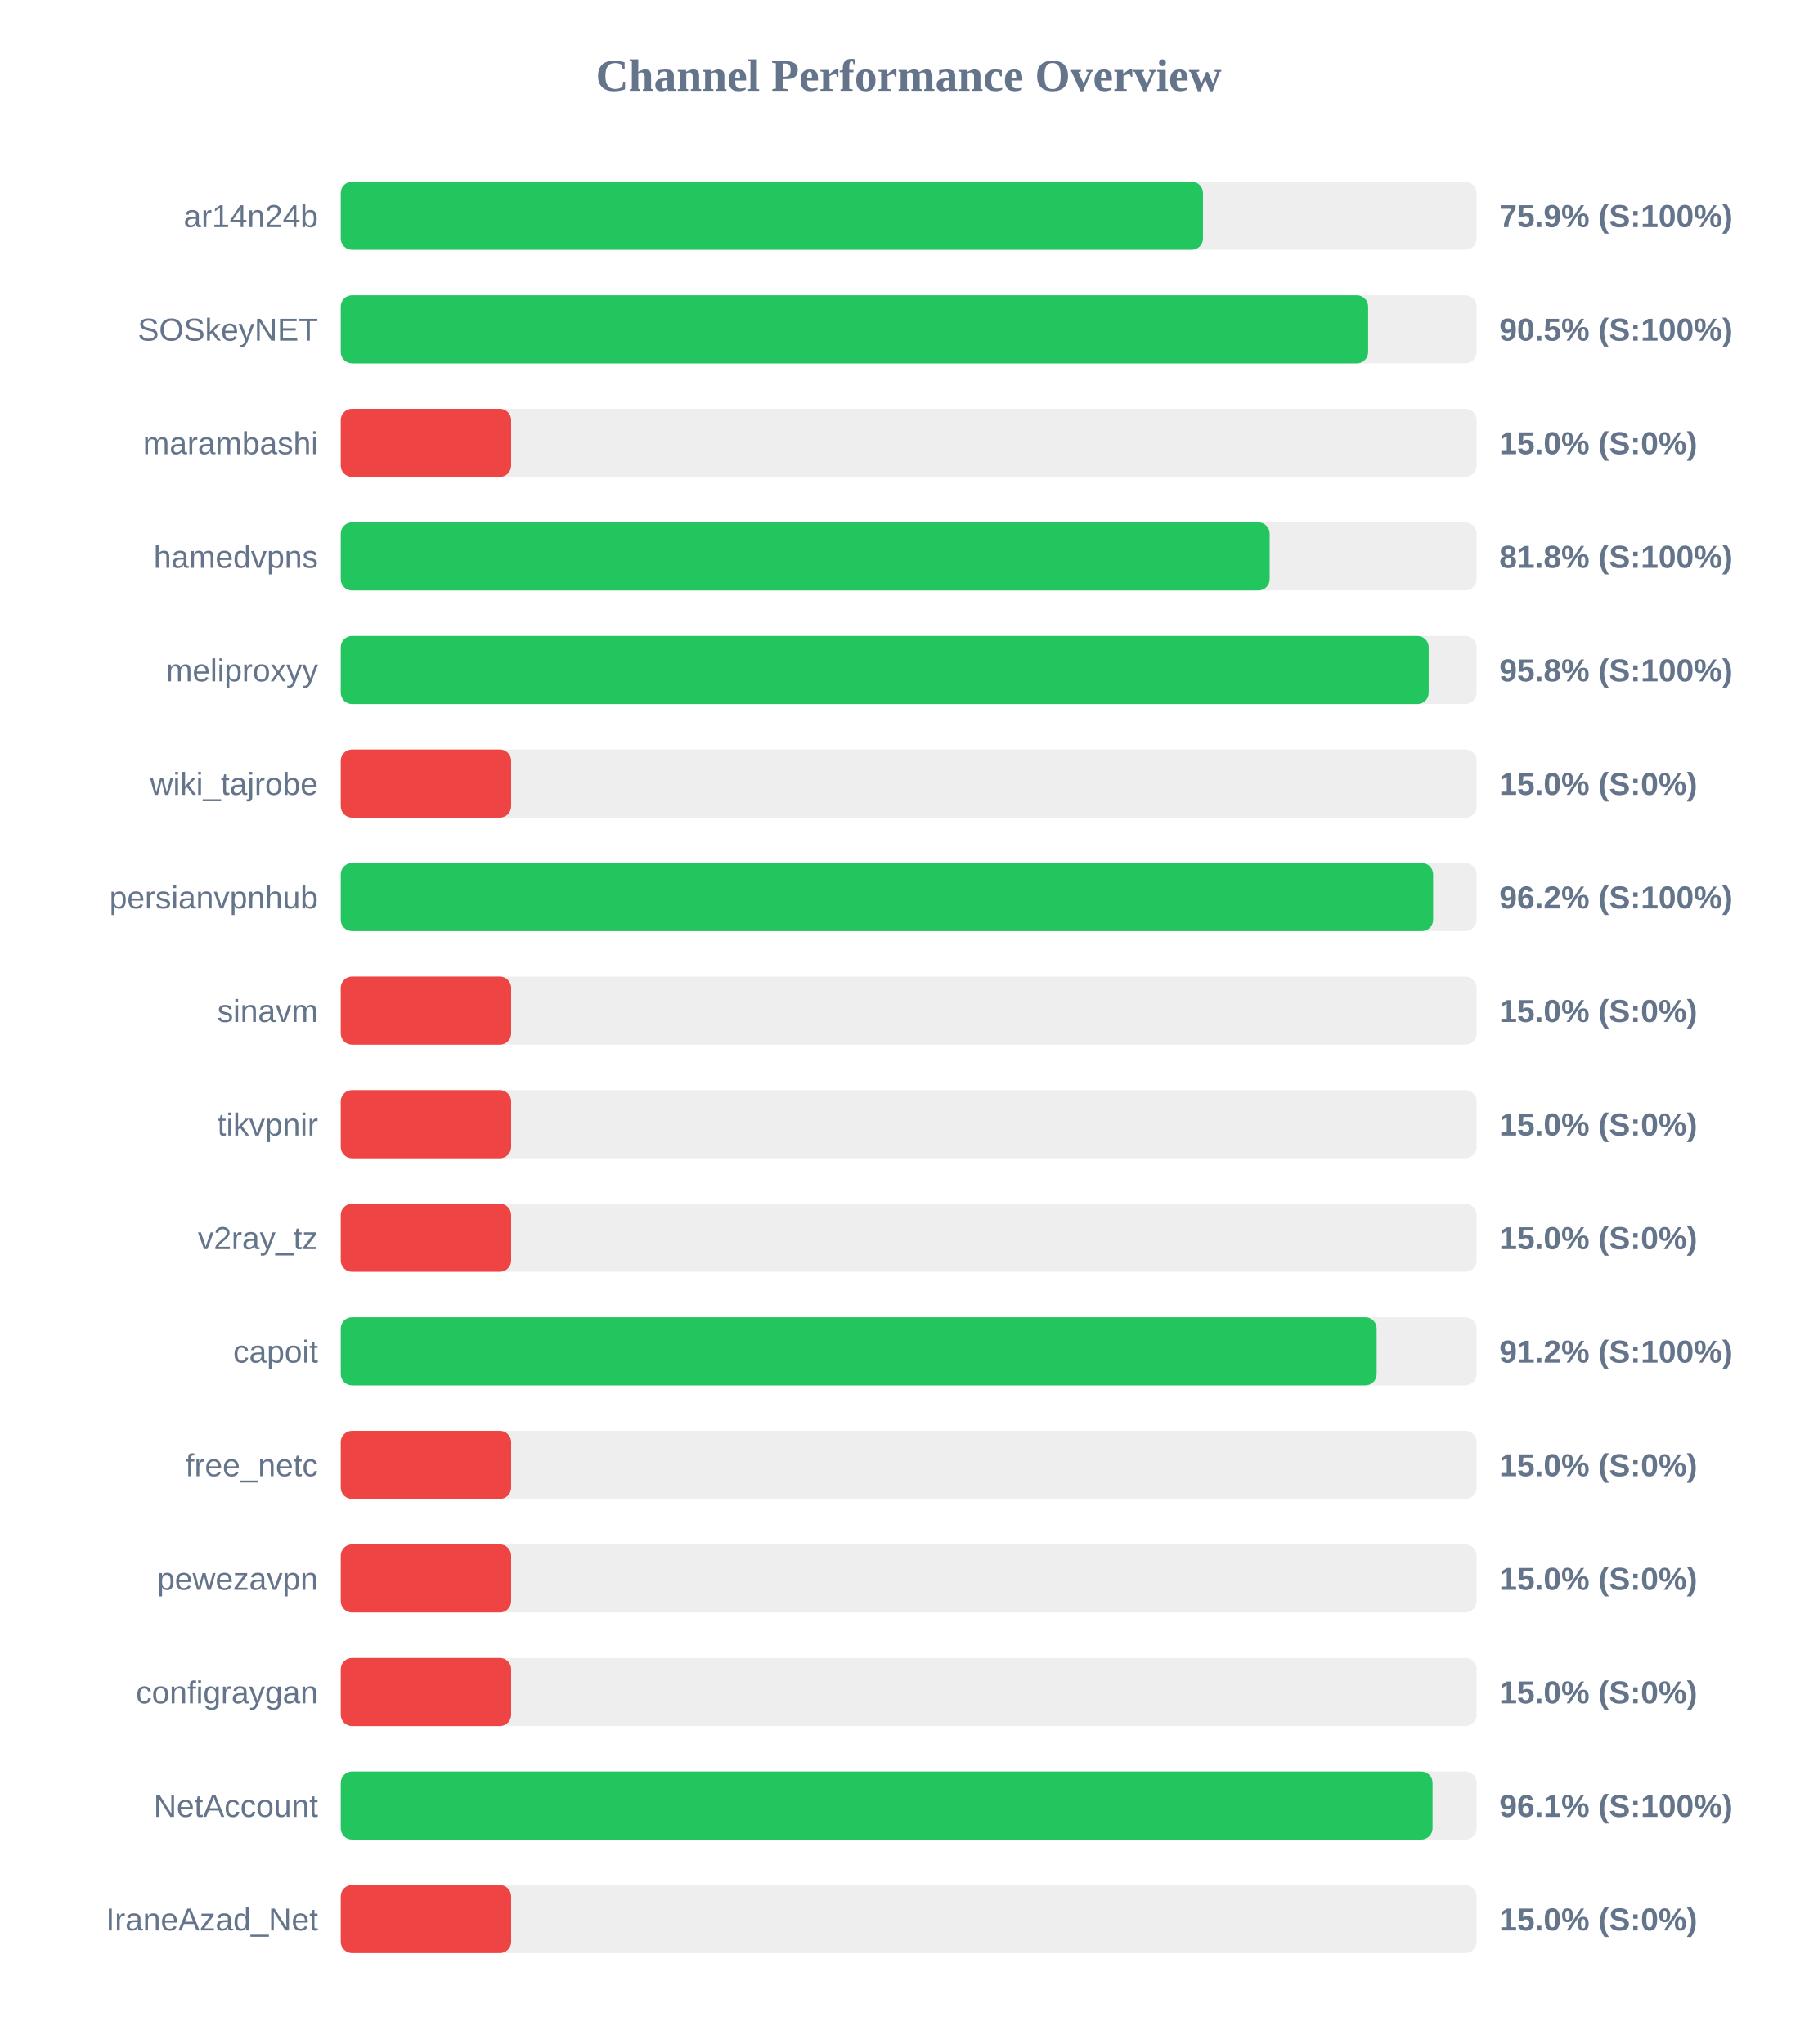
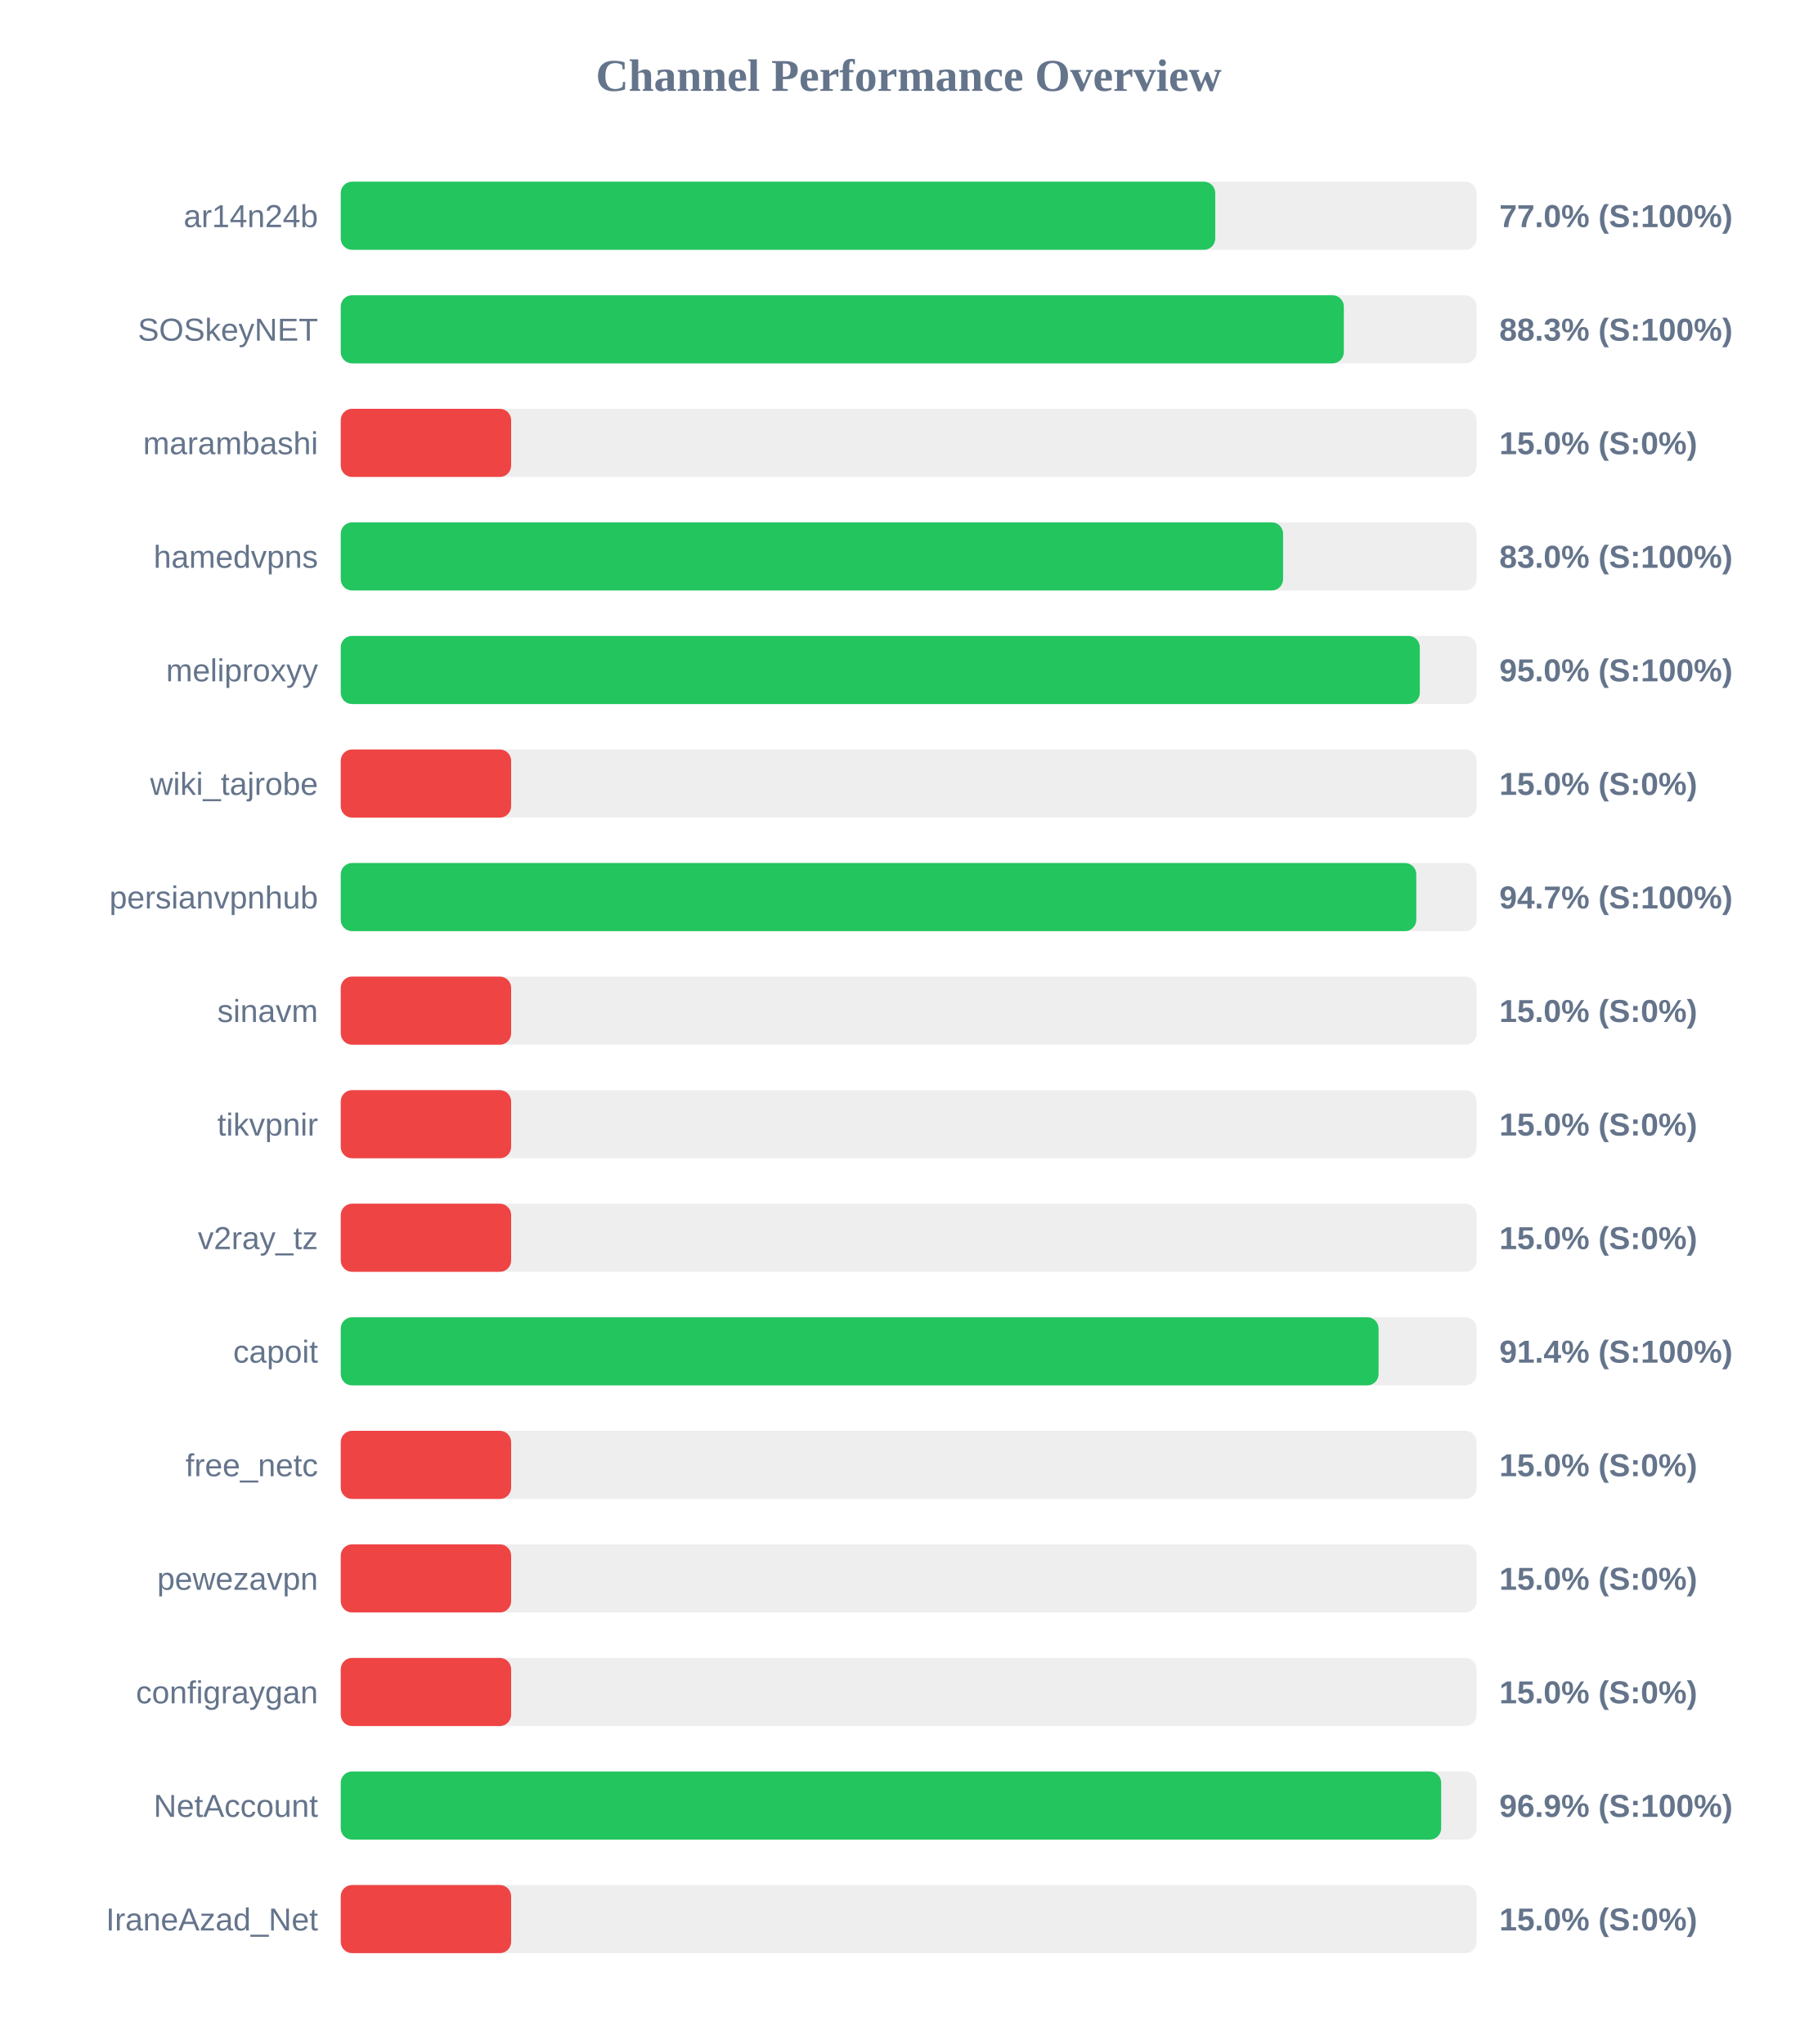
<svg xmlns="http://www.w3.org/2000/svg" width="800" height="900" version="1.1">
  <style>
        .row { font: 14px Arial; fill: #64748b; }
        .score { font: bold 14px Arial; fill: #64748b; }
    </style>
  <text x="400" y="40" text-anchor="middle" font-size="20px" font-weight="bold" fill="#64748b">Channel Performance Overview</text>
  <rect x="150" y="80" width="500" height="30" fill="#eee" rx="5" />
-   <rect x="150" y="80" width="379.55" height="30" fill="#22c55e" rx="5" />
+   <rect x="150" y="80" width="384.95" height="30" fill="#22c55e" rx="5" />
  <text x="140" y="100" text-anchor="end" class="row">ar14n24b</text>
-   <text x="660" y="100" text-anchor="start" class="score">75.9% (S:100%)</text>
+   <text x="660" y="100" text-anchor="start" class="score">77.0% (S:100%)</text>
  <rect x="150" y="130" width="500" height="30" fill="#eee" rx="5" />
-   <rect x="150" y="130" width="452.25" height="30" fill="#22c55e" rx="5" />
+   <rect x="150" y="130" width="441.55" height="30" fill="#22c55e" rx="5" />
  <text x="140" y="150" text-anchor="end" class="row">SOSkeyNET</text>
-   <text x="660" y="150" text-anchor="start" class="score">90.5% (S:100%)</text>
+   <text x="660" y="150" text-anchor="start" class="score">88.3% (S:100%)</text>
  <rect x="150" y="180" width="500" height="30" fill="#eee" rx="5" />
  <rect x="150" y="180" width="75.0" height="30" fill="#ef4444" rx="5" />
  <text x="140" y="200" text-anchor="end" class="row">marambashi</text>
  <text x="660" y="200" text-anchor="start" class="score">15.0% (S:0%)</text>
  <rect x="150" y="230" width="500" height="30" fill="#eee" rx="5" />
-   <rect x="150" y="230" width="408.9" height="30" fill="#22c55e" rx="5" />
+   <rect x="150" y="230" width="414.8" height="30" fill="#22c55e" rx="5" />
  <text x="140" y="250" text-anchor="end" class="row">hamedvpns</text>
-   <text x="660" y="250" text-anchor="start" class="score">81.8% (S:100%)</text>
+   <text x="660" y="250" text-anchor="start" class="score">83.0% (S:100%)</text>
  <rect x="150" y="280" width="500" height="30" fill="#eee" rx="5" />
-   <rect x="150" y="280" width="478.9" height="30" fill="#22c55e" rx="5" />
+   <rect x="150" y="280" width="475.0" height="30" fill="#22c55e" rx="5" />
  <text x="140" y="300" text-anchor="end" class="row">meliproxyy</text>
-   <text x="660" y="300" text-anchor="start" class="score">95.8% (S:100%)</text>
+   <text x="660" y="300" text-anchor="start" class="score">95.0% (S:100%)</text>
  <rect x="150" y="330" width="500" height="30" fill="#eee" rx="5" />
  <rect x="150" y="330" width="75.0" height="30" fill="#ef4444" rx="5" />
  <text x="140" y="350" text-anchor="end" class="row">wiki_tajrobe</text>
  <text x="660" y="350" text-anchor="start" class="score">15.0% (S:0%)</text>
  <rect x="150" y="380" width="500" height="30" fill="#eee" rx="5" />
-   <rect x="150" y="380" width="480.85" height="30" fill="#22c55e" rx="5" />
+   <rect x="150" y="380" width="473.45" height="30" fill="#22c55e" rx="5" />
  <text x="140" y="400" text-anchor="end" class="row">persianvpnhub</text>
-   <text x="660" y="400" text-anchor="start" class="score">96.2% (S:100%)</text>
+   <text x="660" y="400" text-anchor="start" class="score">94.7% (S:100%)</text>
  <rect x="150" y="430" width="500" height="30" fill="#eee" rx="5" />
  <rect x="150" y="430" width="75.0" height="30" fill="#ef4444" rx="5" />
  <text x="140" y="450" text-anchor="end" class="row">sinavm</text>
  <text x="660" y="450" text-anchor="start" class="score">15.0% (S:0%)</text>
  <rect x="150" y="480" width="500" height="30" fill="#eee" rx="5" />
  <rect x="150" y="480" width="75.0" height="30" fill="#ef4444" rx="5" />
  <text x="140" y="500" text-anchor="end" class="row">tikvpnir</text>
  <text x="660" y="500" text-anchor="start" class="score">15.0% (S:0%)</text>
  <rect x="150" y="530" width="500" height="30" fill="#eee" rx="5" />
  <rect x="150" y="530" width="75.0" height="30" fill="#ef4444" rx="5" />
  <text x="140" y="550" text-anchor="end" class="row">v2ray_tz</text>
  <text x="660" y="550" text-anchor="start" class="score">15.0% (S:0%)</text>
  <rect x="150" y="580" width="500" height="30" fill="#eee" rx="5" />
-   <rect x="150" y="580" width="456.0" height="30" fill="#22c55e" rx="5" />
+   <rect x="150" y="580" width="456.85" height="30" fill="#22c55e" rx="5" />
  <text x="140" y="600" text-anchor="end" class="row">capoit</text>
-   <text x="660" y="600" text-anchor="start" class="score">91.2% (S:100%)</text>
+   <text x="660" y="600" text-anchor="start" class="score">91.4% (S:100%)</text>
  <rect x="150" y="630" width="500" height="30" fill="#eee" rx="5" />
  <rect x="150" y="630" width="75.0" height="30" fill="#ef4444" rx="5" />
  <text x="140" y="650" text-anchor="end" class="row">free_netc</text>
  <text x="660" y="650" text-anchor="start" class="score">15.0% (S:0%)</text>
  <rect x="150" y="680" width="500" height="30" fill="#eee" rx="5" />
  <rect x="150" y="680" width="75.0" height="30" fill="#ef4444" rx="5" />
  <text x="140" y="700" text-anchor="end" class="row">pewezavpn</text>
  <text x="660" y="700" text-anchor="start" class="score">15.0% (S:0%)</text>
  <rect x="150" y="730" width="500" height="30" fill="#eee" rx="5" />
  <rect x="150" y="730" width="75.0" height="30" fill="#ef4444" rx="5" />
  <text x="140" y="750" text-anchor="end" class="row">configraygan</text>
  <text x="660" y="750" text-anchor="start" class="score">15.0% (S:0%)</text>
  <rect x="150" y="780" width="500" height="30" fill="#eee" rx="5" />
-   <rect x="150" y="780" width="480.6" height="30" fill="#22c55e" rx="5" />
+   <rect x="150" y="780" width="484.4" height="30" fill="#22c55e" rx="5" />
  <text x="140" y="800" text-anchor="end" class="row">NetAccount</text>
-   <text x="660" y="800" text-anchor="start" class="score">96.1% (S:100%)</text>
+   <text x="660" y="800" text-anchor="start" class="score">96.9% (S:100%)</text>
  <rect x="150" y="830" width="500" height="30" fill="#eee" rx="5" />
  <rect x="150" y="830" width="75.0" height="30" fill="#ef4444" rx="5" />
  <text x="140" y="850" text-anchor="end" class="row">IraneAzad_Net</text>
  <text x="660" y="850" text-anchor="start" class="score">15.0% (S:0%)</text>
</svg>
